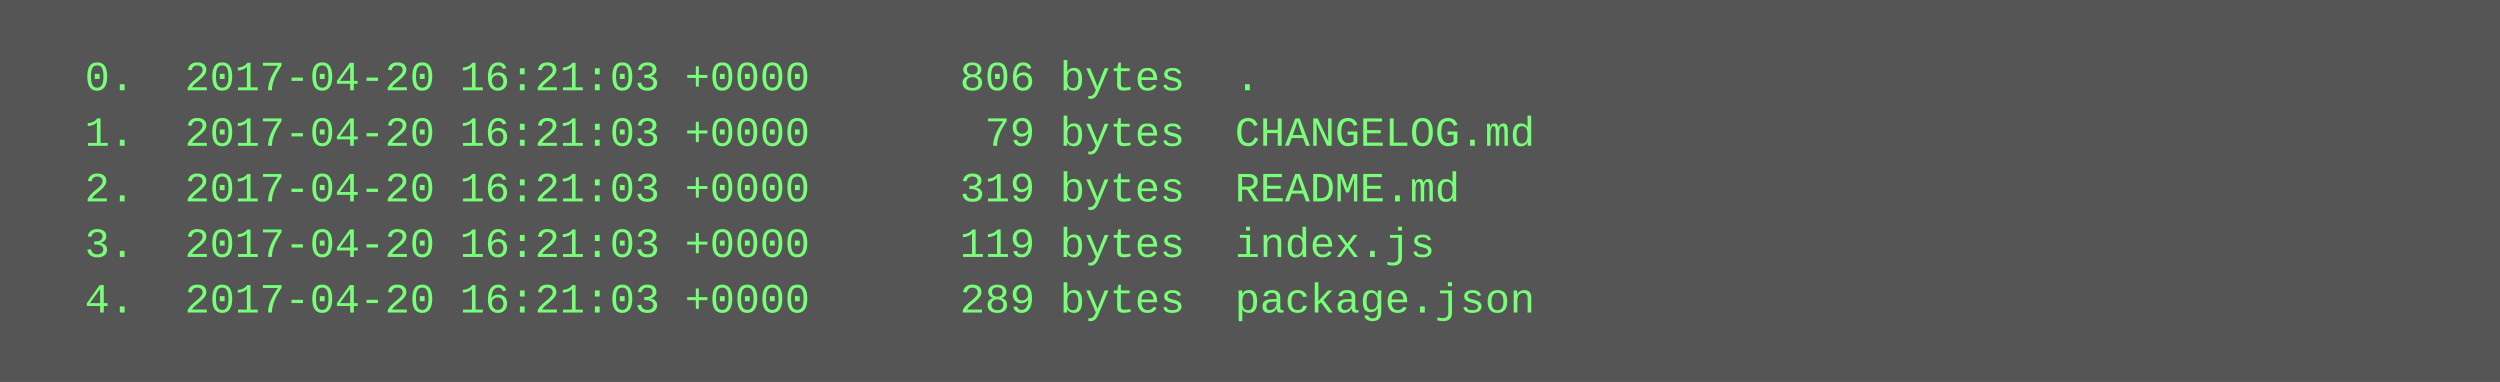
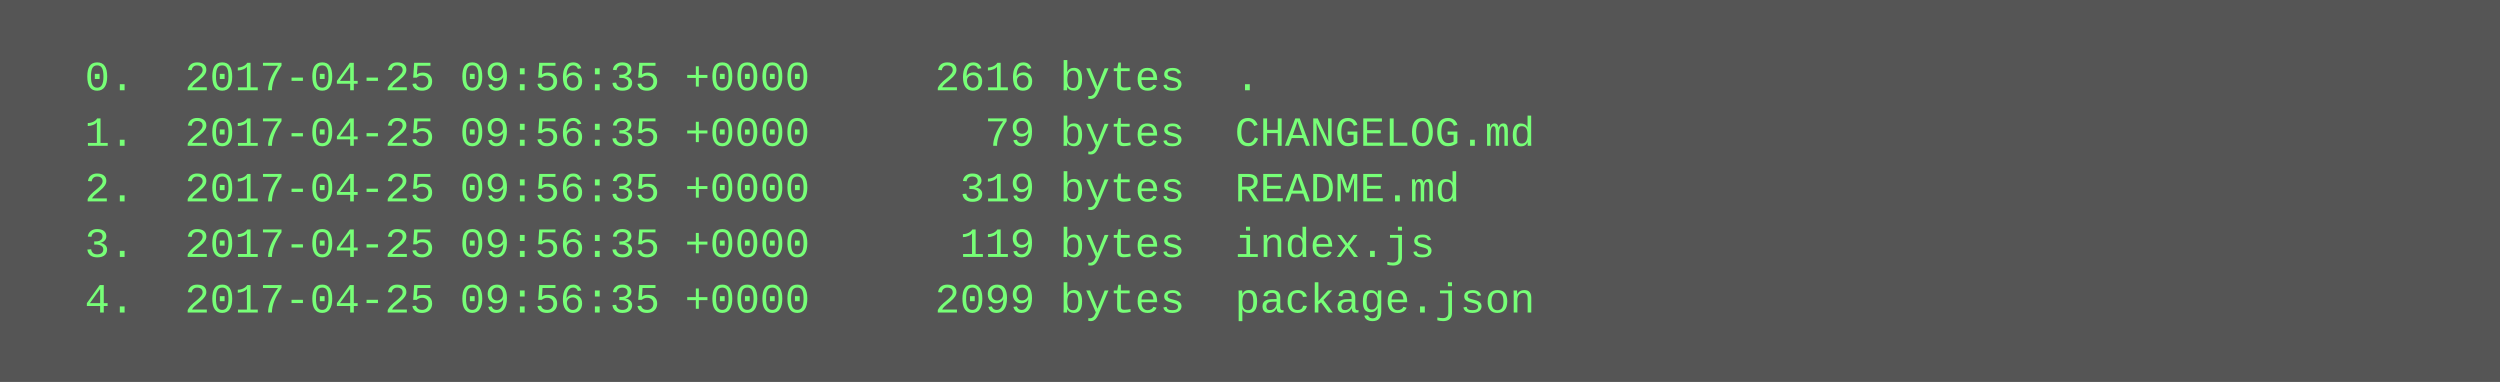
<svg xmlns="http://www.w3.org/2000/svg" height="110" width="720">
  <rect height="110" fill="#555" width="720" />
  <text fill="#7f7" font-family="Courier New" font-size="12" xml:space="preserve">
-     <tspan x="10" y="26">  0.  2017-04-20 16:21:03 +0000      806 bytes  .</tspan>
-     <tspan x="10" y="42">  1.  2017-04-20 16:21:03 +0000       79 bytes  CHANGELOG.md</tspan>
-     <tspan x="10" y="58">  2.  2017-04-20 16:21:03 +0000      319 bytes  README.md</tspan>
-     <tspan x="10" y="74">  3.  2017-04-20 16:21:03 +0000      119 bytes  index.js</tspan>
-     <tspan x="10" y="90">  4.  2017-04-20 16:21:03 +0000      289 bytes  package.json</tspan>
+     <tspan x="10" y="26">  0.  2017-04-25 09:56:35 +0000     2616 bytes  .</tspan>
+     <tspan x="10" y="42">  1.  2017-04-25 09:56:35 +0000       79 bytes  CHANGELOG.md</tspan>
+     <tspan x="10" y="58">  2.  2017-04-25 09:56:35 +0000      319 bytes  README.md</tspan>
+     <tspan x="10" y="74">  3.  2017-04-25 09:56:35 +0000      119 bytes  index.js</tspan>
+     <tspan x="10" y="90">  4.  2017-04-25 09:56:35 +0000     2099 bytes  package.json</tspan>
  </text>
</svg>
